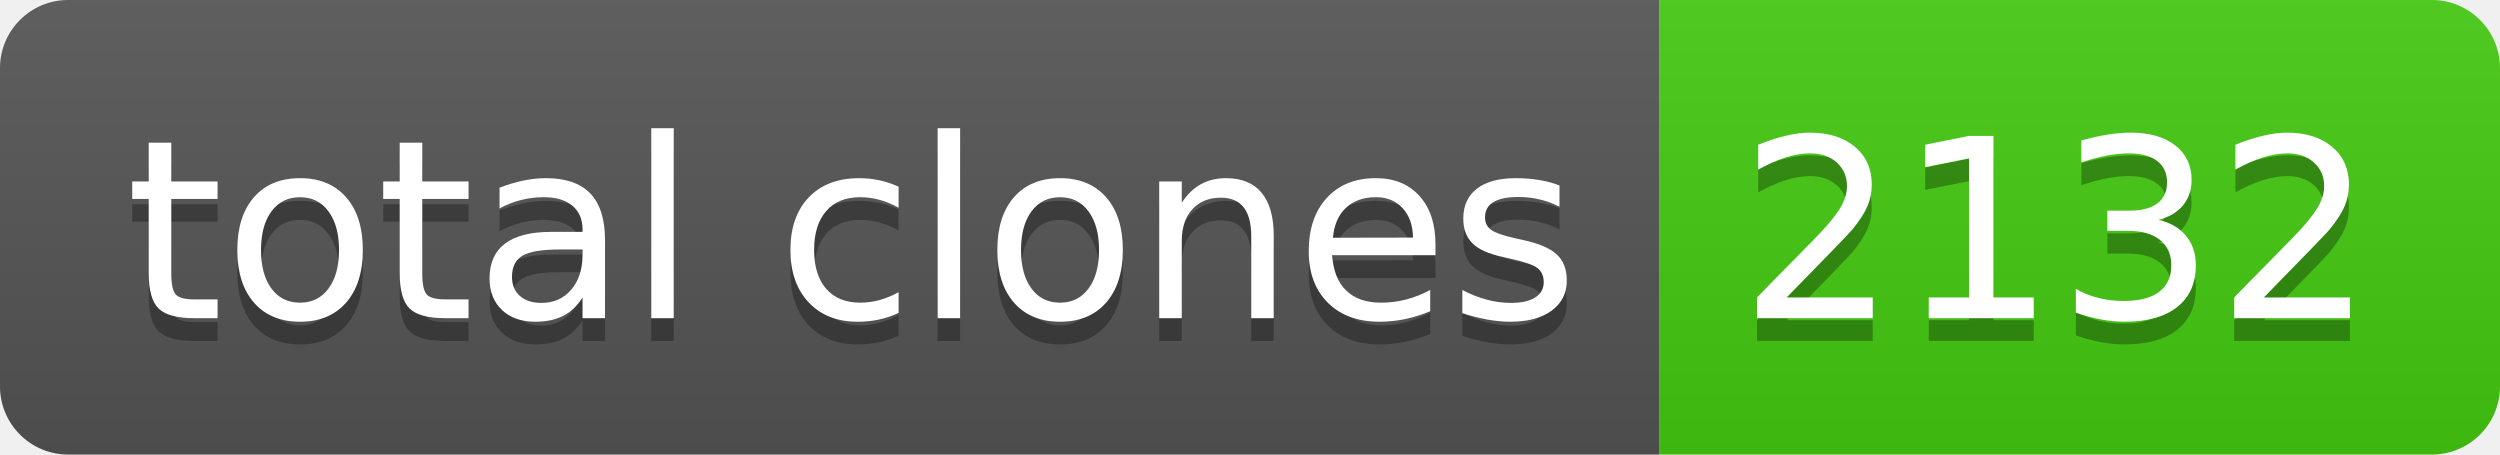
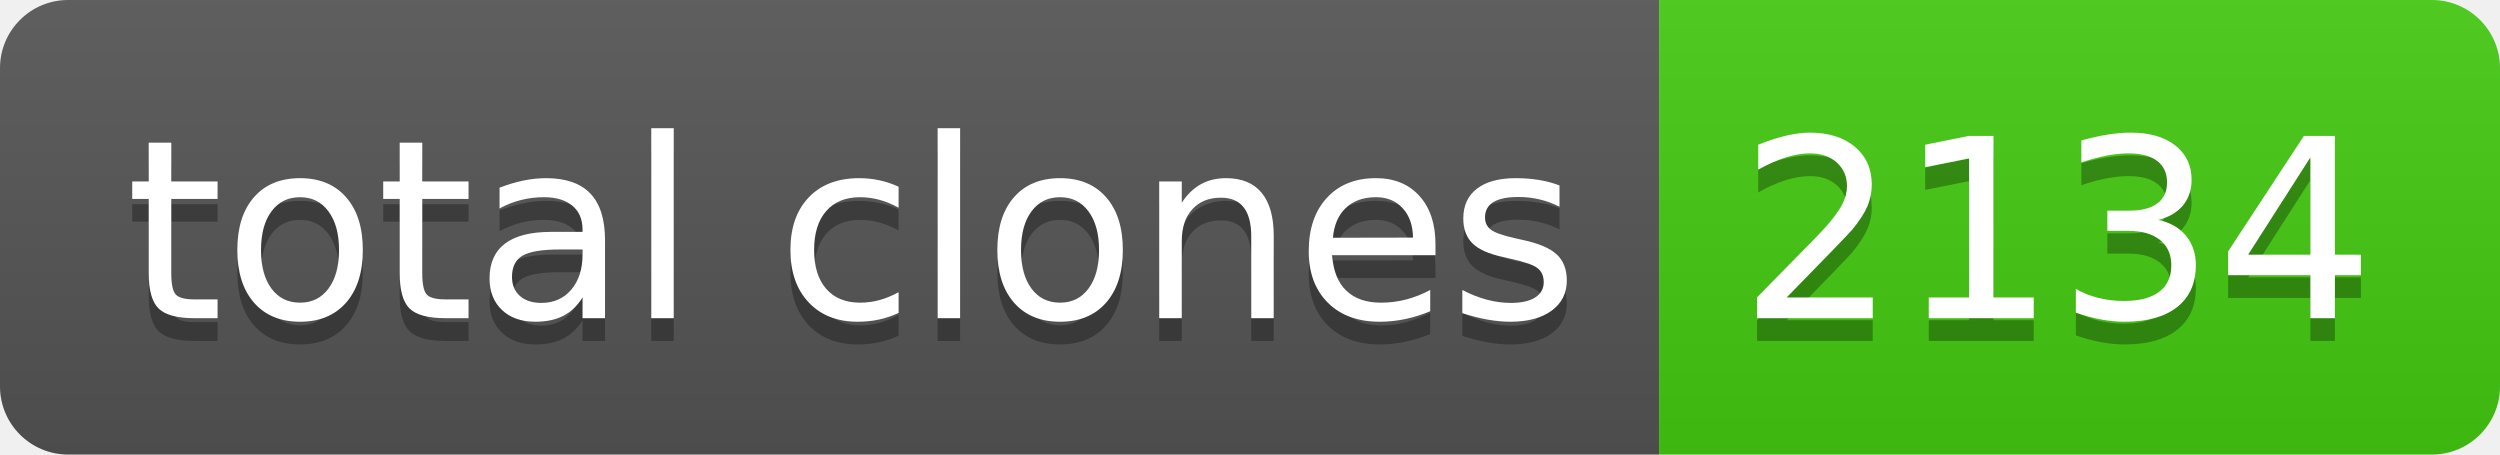
- <svg xmlns="http://www.w3.org/2000/svg" width="110" height="20" role="img" aria-label="total clones: 2132">
+ <svg xmlns="http://www.w3.org/2000/svg" width="110" height="20" role="img" aria-label="total clones: 2134">
  <linearGradient id="s" x2="0" y2="100%">
    <stop offset="0" stop-color="#bbb" stop-opacity=".1" />
    <stop offset="1" stop-opacity=".1" />
  </linearGradient>
  <clipPath id="r">
    <rect width="110" height="20" rx="3" fill="#fff" />
  </clipPath>
  <g clip-path="url(#r)">
    <rect width="73" height="20" fill="#555" />
    <rect x="73" width="37" height="20" fill="#4c1" />
    <rect width="110" height="20" fill="url(#s)" />
  </g>
  <g fill="#fff" text-anchor="middle" font-family="Verdana,Geneva,DejaVu Sans,sans-serif" text-rendering="geometricPrecision" font-size="110">
    <text aria-hidden="true" x="375" y="150" fill="#010101" fill-opacity=".3" transform="scale(.1)" textLength="630">total clones</text>
    <text x="375" y="140" transform="scale(.1)" fill="#fff" textLength="630">total clones</text>
-     <text aria-hidden="true" x="905" y="150" fill="#010101" fill-opacity=".3" transform="scale(.1)" textLength="270">2132</text>
-     <text x="905" y="140" transform="scale(.1)" fill="#fff" textLength="270">2132</text>
+     <text aria-hidden="true" x="905" y="150" fill="#010101" fill-opacity=".3" transform="scale(.1)" textLength="270">2134</text>
+     <text x="905" y="140" transform="scale(.1)" fill="#fff" textLength="270">2134</text>
  </g>
</svg>
